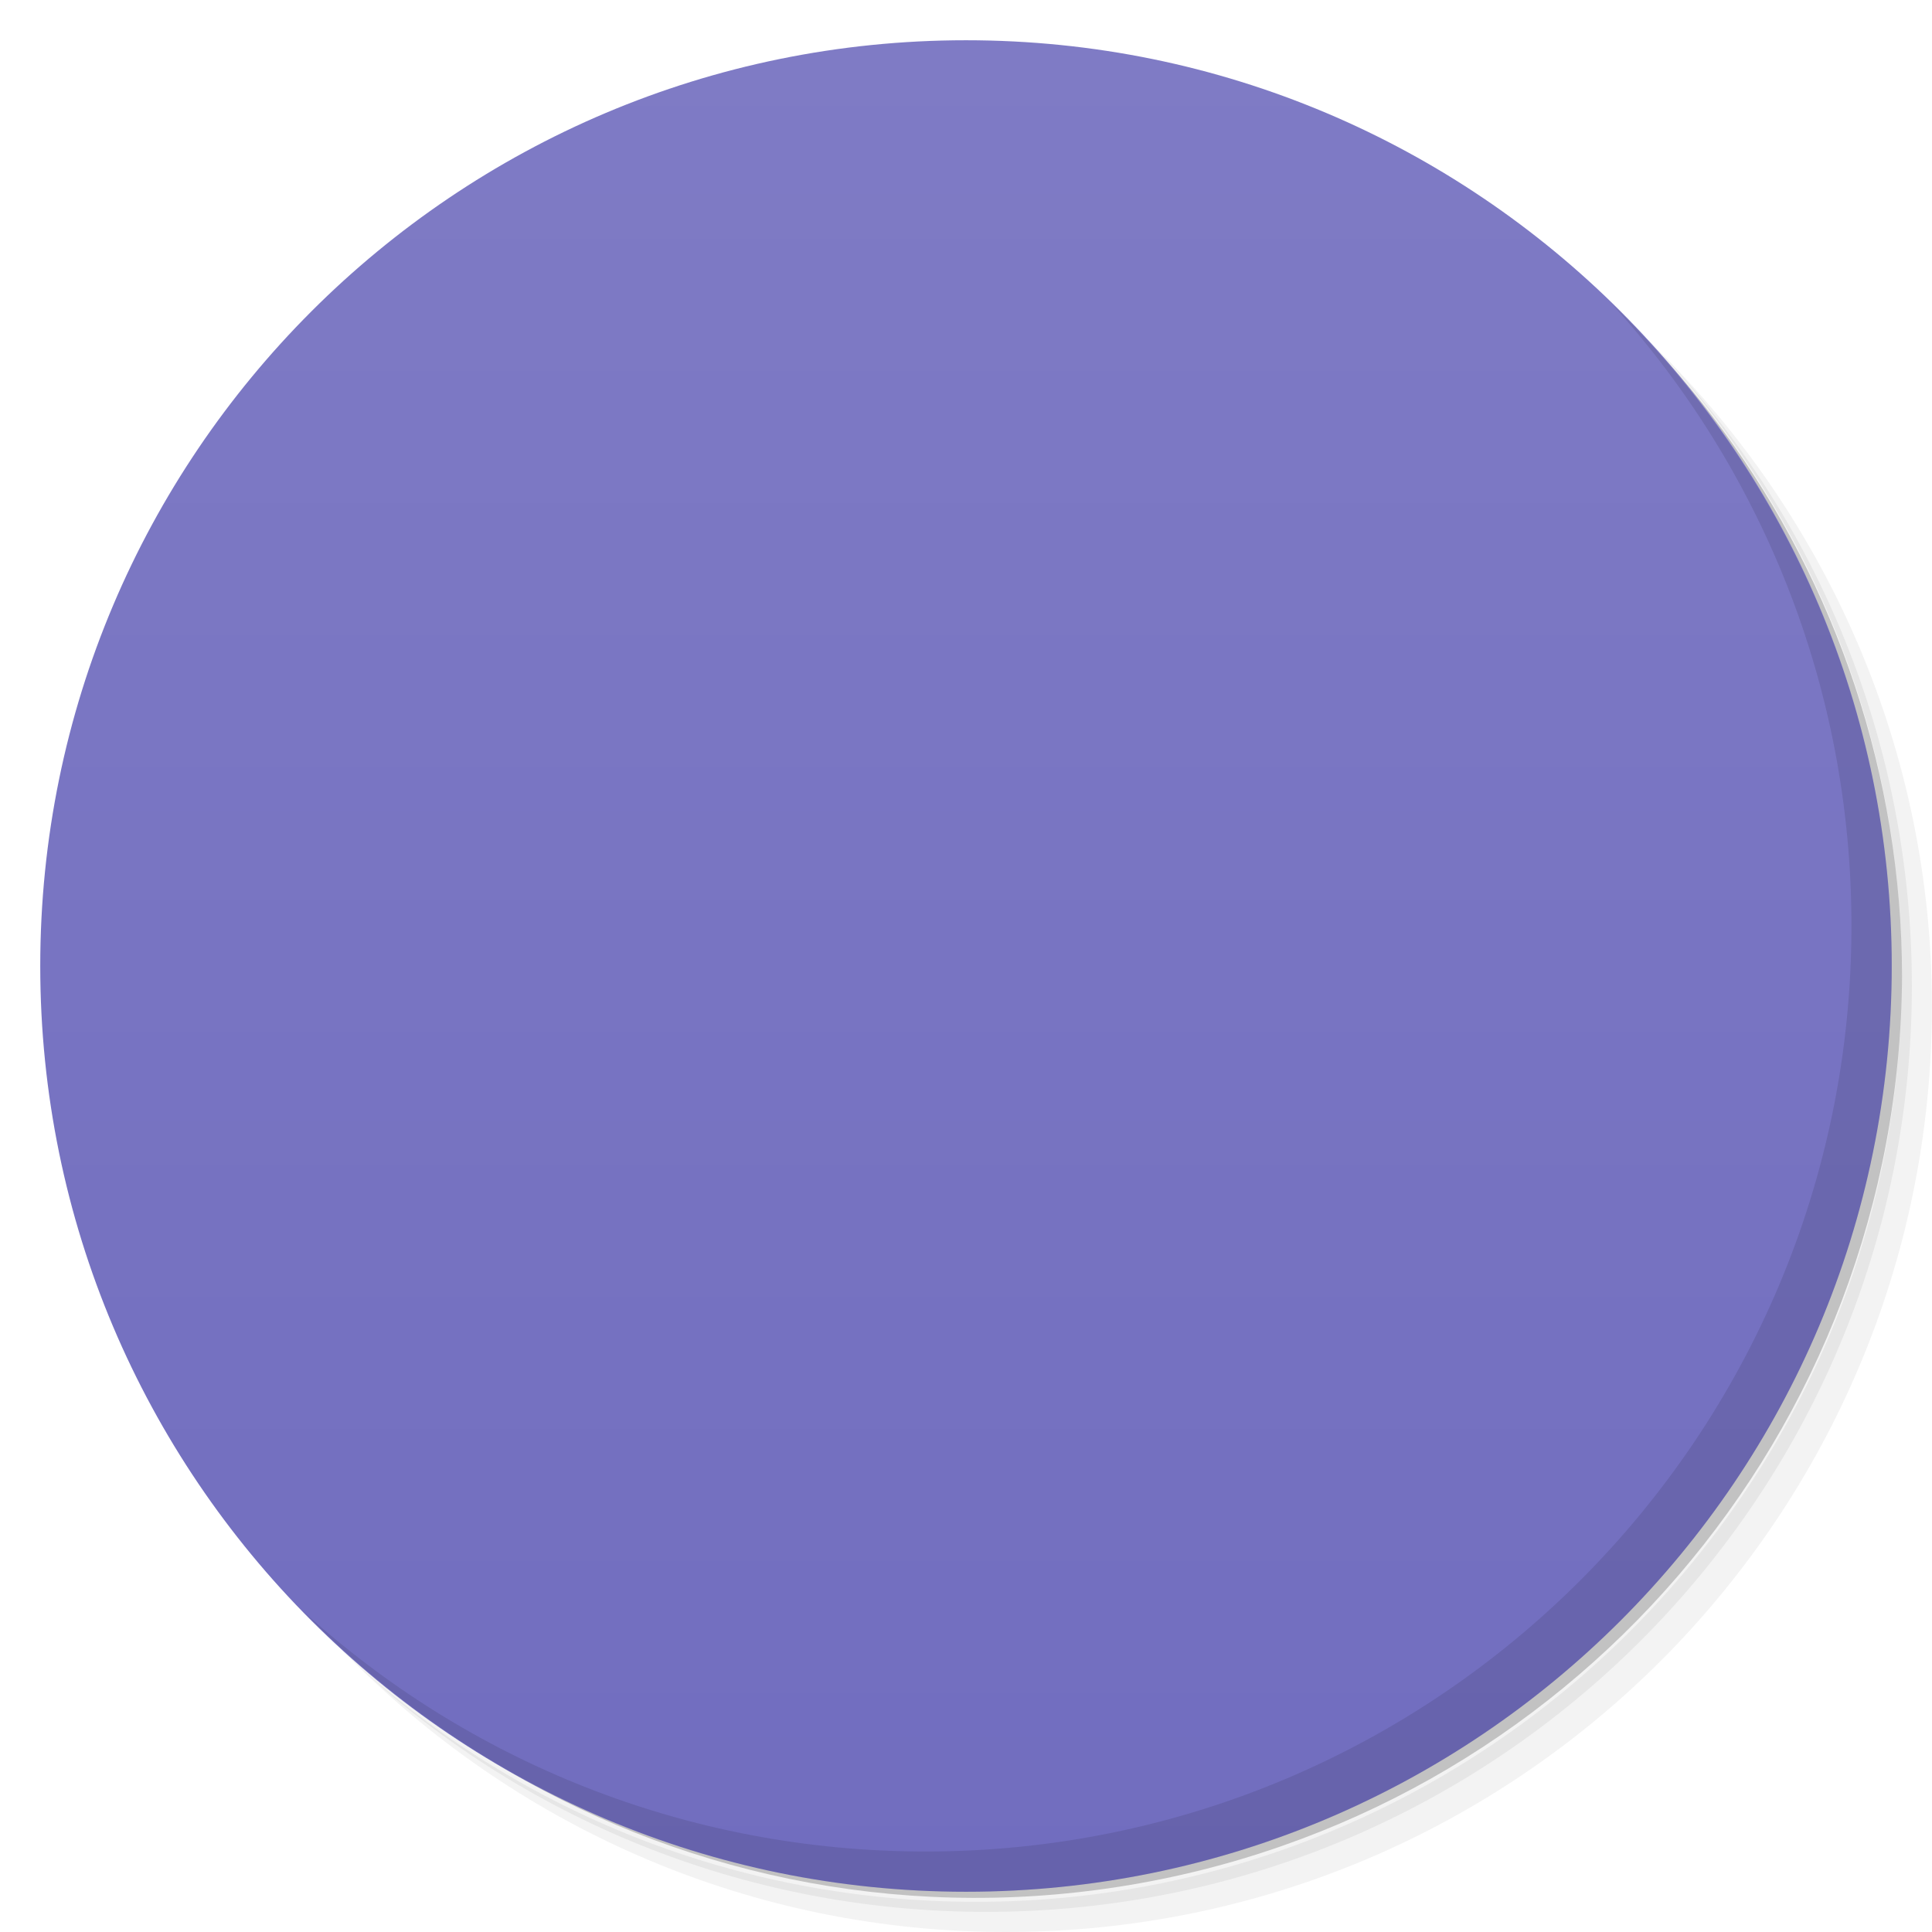
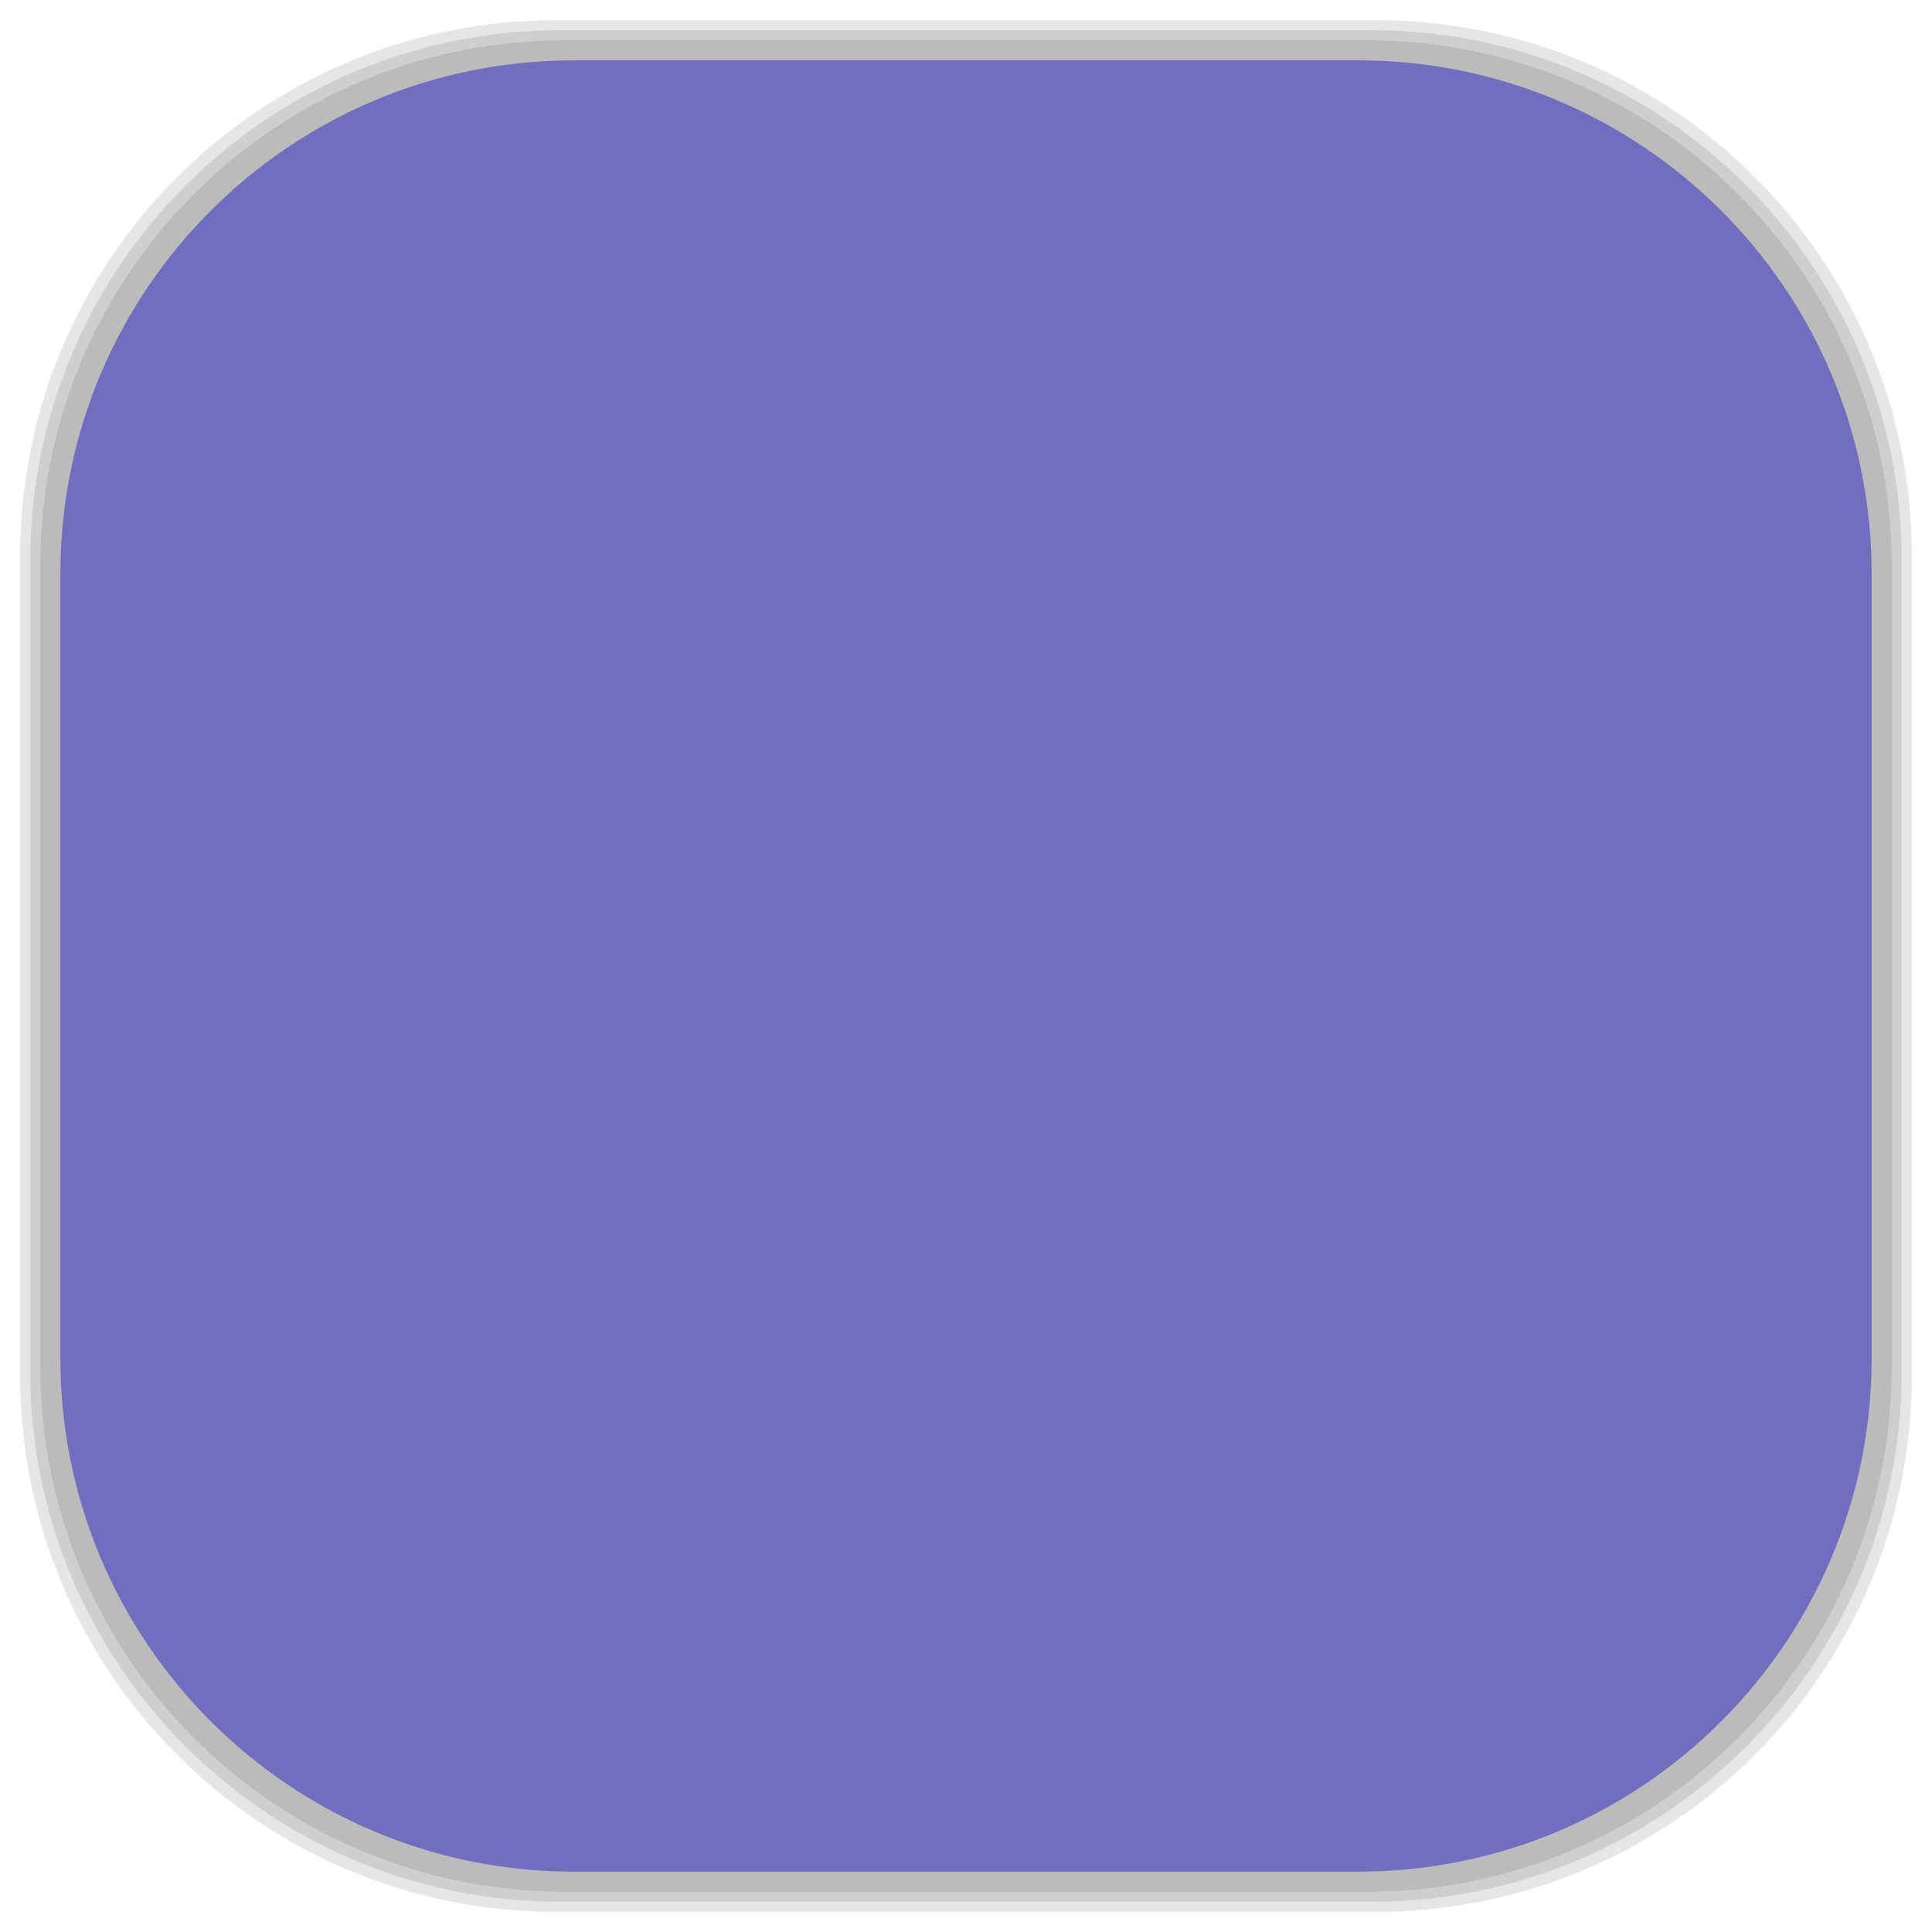
- <svg viewBox="0 0 48 48">
-   <defs>
+ <svg xmlns="http://www.w3.org/2000/svg" viewBox="0 0 48 48" id="svg2" version="1.1" width="100%" height="100%">
+   <defs id="defs4">
    <linearGradient id="linearGradient3764" x1="1" x2="47" gradientUnits="userSpaceOnUse" gradientTransform="matrix(0,-1,1,0,-1.5e-6,48)">
-       <stop stop-color="#716dbf" stop-opacity="1" />
-       <stop offset="1" stop-color="#7f7bc5" stop-opacity="1" />
+       <stop stop-color="#716dbf" stop-opacity="1" id="stop7" />
+       <stop offset="1" stop-color="#7f7bc5" stop-opacity="1" id="stop9" />
    </linearGradient>
    <clipPath id="clipPath-598276448">
-       <g transform="translate(0,-1004.362)">
-         <path d="m -24 13 c 0 1.105 -0.672 2 -1.5 2 -0.828 0 -1.5 -0.895 -1.5 -2 0 -1.105 0.672 -2 1.5 -2 0.828 0 1.5 0.895 1.5 2 z" transform="matrix(15.33333,0,0,11.5,415,878.8622)" fill="#1890d0" />
+       <g transform="translate(0,-1004.362)" id="g12">
+         <path d="m -24 13 c 0 1.105 -0.672 2 -1.5 2 -0.828 0 -1.5 -0.895 -1.5 -2 0 -1.105 0.672 -2 1.5 -2 0.828 0 1.5 0.895 1.5 2 z" transform="matrix(15.33333,0,0,11.5,415,878.8622)" fill="#1890d0" id="path14" />
      </g>
    </clipPath>
    <clipPath id="clipPath-610661211">
-       <g transform="translate(0,-1004.362)">
-         <path d="m -24 13 c 0 1.105 -0.672 2 -1.5 2 -0.828 0 -1.5 -0.895 -1.5 -2 0 -1.105 0.672 -2 1.5 -2 0.828 0 1.5 0.895 1.5 2 z" transform="matrix(15.33333,0,0,11.5,415,878.8622)" fill="#1890d0" />
+       <g transform="translate(0,-1004.362)" id="g17">
+         <path d="m -24 13 c 0 1.105 -0.672 2 -1.5 2 -0.828 0 -1.5 -0.895 -1.5 -2 0 -1.105 0.672 -2 1.5 -2 0.828 0 1.5 0.895 1.5 2 z" transform="matrix(15.33333,0,0,11.5,415,878.8622)" fill="#1890d0" id="path19" />
+       </g>
+     </clipPath>
+     <linearGradient id="linearGradient3764-1" x1="1" x2="47" gradientUnits="userSpaceOnUse" gradientTransform="matrix(0,-1,1,0,-1.5e-6,48)">
+       <stop stop-color="#b5945b" stop-opacity="1" id="stop7-1" />
+       <stop offset="1" stop-color="#bb9e69" stop-opacity="1" id="stop9-8" />
+     </linearGradient>
+     <clipPath id="clipPath-899834956">
+       <g transform="translate(0,-1004.362)" id="g12-0">
+         <path d="m -24 13 c 0 1.105 -0.672 2 -1.5 2 -0.828 0 -1.5 -0.895 -1.5 -2 0 -1.105 0.672 -2 1.5 -2 0.828 0 1.5 0.895 1.5 2 z" transform="matrix(15.33333,0,0,11.5,415,878.8622)" fill="#1890d0" id="path14-5" />
+       </g>
+     </clipPath>
+     <clipPath id="clipPath-909443126">
+       <g transform="translate(0,-1004.362)" id="g17-5">
+         <path d="m -24 13 c 0 1.105 -0.672 2 -1.5 2 -0.828 0 -1.5 -0.895 -1.5 -2 0 -1.105 0.672 -2 1.5 -2 0.828 0 1.5 0.895 1.5 2 z" transform="matrix(15.33333,0,0,11.5,415,878.8622)" fill="#1890d0" id="path19-33" />
+       </g>
+     </clipPath>
+     <clipPath id="clipPath-909443126-7">
+       <g transform="translate(0,-1004.362)" id="g17-2">
+         <path style="fill:#1890d0" d="m -24,13 c 0,1.105 -0.672,2 -1.5,2 -0.828,0 -1.5,-0.895 -1.5,-2 0,-1.105 0.672,-2 1.5,-2 0.828,0 1.5,0.895 1.5,2 z" transform="matrix(15.33333,0,0,11.5,415,878.8622)" id="path19-3" />
+       </g>
+     </clipPath>
+     <linearGradient id="linearGradient3759">
+       <stop id="stop3761" offset="0" style="stop-color:#a75e15;stop-opacity:1;" />
+       <stop id="stop3763" offset="1" style="stop-color:#ffffff;stop-opacity:0;" />
+     </linearGradient>
+     <linearGradient id="linearGradient3777">
+       <stop id="stop3779" offset="0" style="stop-color:#e0dd00;stop-opacity:1;" />
+       <stop id="stop3781" offset="1" style="stop-color:#000000;stop-opacity:0;" />
+     </linearGradient>
+     <clipPath id="clipPath-610661211-9">
+       <g transform="translate(0,-1004.362)" id="g17-9">
+         <path style="fill:#1890d0" d="m -24,13 c 0,1.105 -0.672,2 -1.5,2 -0.828,0 -1.5,-0.895 -1.5,-2 0,-1.105 0.672,-2 1.5,-2 0.828,0 1.5,0.895 1.5,2 z" transform="matrix(15.33333,0,0,11.5,415,878.8622)" id="path19-6" />
      </g>
    </clipPath>
  </defs>
-   <g>
-     <path d="m 36.31 5 c 5.859 4.062 9.688 10.831 9.688 18.5 c 0 12.426 -10.07 22.5 -22.5 22.5 c -7.669 0 -14.438 -3.828 -18.5 -9.688 c 1.037 1.822 2.306 3.499 3.781 4.969 c 4.085 3.712 9.514 5.969 15.469 5.969 c 12.703 0 23 -10.298 23 -23 c 0 -5.954 -2.256 -11.384 -5.969 -15.469 c -1.469 -1.475 -3.147 -2.744 -4.969 -3.781 z m 4.969 3.781 c 3.854 4.113 6.219 9.637 6.219 15.719 c 0 12.703 -10.297 23 -23 23 c -6.081 0 -11.606 -2.364 -15.719 -6.219 c 4.16 4.144 9.883 6.719 16.219 6.719 c 12.703 0 23 -10.298 23 -23 c 0 -6.335 -2.575 -12.06 -6.719 -16.219 z" opacity="0.05" />
-     <path d="m 41.28 8.781 c 3.712 4.085 5.969 9.514 5.969 15.469 c 0 12.703 -10.297 23 -23 23 c -5.954 0 -11.384 -2.256 -15.469 -5.969 c 4.113 3.854 9.637 6.219 15.719 6.219 c 12.703 0 23 -10.298 23 -23 c 0 -6.081 -2.364 -11.606 -6.219 -15.719 z" opacity="0.1" />
-     <path d="m 31.25 2.375 c 8.615 3.154 14.75 11.417 14.75 21.13 c 0 12.426 -10.07 22.5 -22.5 22.5 c -9.708 0 -17.971 -6.135 -21.12 -14.75 a 23 23 0 0 0 44.875 -7 a 23 23 0 0 0 -16 -21.875 z" opacity="0.2" />
+   <g id="g33" />
+   <g id="g3085">
+     <g id="layer2">
+       <rect ry="13.037" rx="13.037" y="1" x="1" height="46" width="46" id="rect3007" style="opacity:0.1;fill:#000000;fill-opacity:1;fill-rule:nonzero;stroke:none" />
+       <rect style="opacity:0.1;fill:#000000;fill-opacity:1;fill-rule:nonzero;stroke:none" id="rect3011" width="47" height="47" x="0.5" y="0.5" rx="13.32" ry="13.32" />
+       <rect style="opacity:0.1;fill:#000000;fill-opacity:1;fill-rule:nonzero;stroke:none" id="rect3013" width="46.5" height="46.5" x="0.75" y="0.75" rx="13.178" ry="13.178" />
+     </g>
+     <g style="display:inline" id="layer1">
+       <rect transform="matrix(0,-1,1,0,0,0)" ry="12.753" rx="12.753" y="1.5" x="-46.5" height="45" width="45" id="rect2988" style="fill:#716dbf;fill-opacity:1;fill-rule:nonzero;stroke:none" />
+     </g>
  </g>
-   <g>
-     <path d="m 24 1 c 12.703 0 23 10.297 23 23 c 0 12.703 -10.297 23 -23 23 -12.703 0 -23 -10.297 -23 -23 0 -12.703 10.297 -23 23 -23 z" fill="url(#linearGradient3764)" fill-opacity="1" />
-   </g>
-   <g />
-   <g>
-     <g clip-path="url(#clipPath-598276448)">
-       <g transform="translate(1,1)">
-         <g opacity="0.1">
-           <g>
-             <path d="m 16.07 35.832 c 0 0 1.559 0.453 3.629 0.711 c 0.84 0.102 4.04 0.469 6.484 0.457 c 0 0 2.984 0.004 4.629 -0.23 c 1.723 -0.246 2.699 -0.555 3.242 -1.176 c 0.016 -0.148 0.262 -0.633 -0.406 -1.098 c -1.715 -1.184 -3.926 -1.512 -8.227 -2.527 c -4.754 -1.191 -6.176 -2.328 -6.883 -3.156 c -0.676 -0.824 0.125 -2.539 3.957 -3.383 c 1.938 -0.469 9.164 -0.555 9.164 -0.555 c -2.074 -1.637 -5.965 -4.57 -6.758 -5.191 c -0.699 -0.547 -1.82 -1.387 -1.941 -2.137 c -0.164 -0.73 0.992 -1.082 1.602 -1.125 c 1.969 -0.133 4.66 0.098 7.05 0.566 c 1.203 0.238 1.414 0.203 1.414 0.203 c 1.711 0.082 3.043 -0.813 2.973 -2.688 c -0.016 -1.906 -1.926 -3.434 -4.047 -3.5 c -1.996 -0.066 -6.914 0.281 -6.914 0.281 c 5.734 1.176 6.672 1.477 6.969 2.16 c 0.176 0.406 -0.297 0.809 -1.875 0.73 c -1.719 -0.086 -5.246 -0.5 -5.246 -0.5 c -3.355 -0.52 -5.688 -0.996 -6.711 0.328 c -0.664 0.855 0.098 1.918 0.395 2.531 c 1.332 2.316 3.633 3.898 5.094 5.02 c 0.547 0.422 2.227 1.348 2.227 1.348 c -5.215 -1.418 -9.371 -0.617 -12.01 0.758 c -3.03 1.789 -2.52 4.797 2.297 7.613 c 2.836 1.66 4.25 2.461 8.895 3.03 c 2.723 0.434 3.125 0.609 3.105 0.836 c -0.027 0.316 -3.215 0.434 -4.094 0.496 c -2.23 0.152 -7.988 0.191 -8.02 0.191 m 0.004 0.004" fill="#000" stroke="none" fill-rule="evenodd" fill-opacity="1" />
-           </g>
-         </g>
+   <g transform="translate(0.00308939,0.00253046)" id="g47-9">
+     <g clip-path="url(#clipPath-610661211-9)" id="g49-4">
+       <g id="g51-0">
+         <path style="fill:#f9f9f9;fill-opacity:1;fill-rule:evenodd;stroke:none" d="m 16.07,35.832 c 0,0 1.559,0.453 3.629,0.711 0.84,0.102 4.04,0.469 6.484,0.457 0,0 2.984,0.004 4.629,-0.23 1.723,-0.246 2.699,-0.555 3.242,-1.176 0.016,-0.148 0.262,-0.633 -0.406,-1.098 -1.715,-1.184 -3.926,-1.512 -8.227,-2.527 -4.754,-1.191 -6.176,-2.328 -6.883,-3.156 -0.676,-0.824 0.125,-2.539 3.957,-3.383 1.938,-0.469 9.164,-0.555 9.164,-0.555 -2.074,-1.637 -5.965,-4.57 -6.758,-5.191 -0.699,-0.547 -1.82,-1.387 -1.941,-2.137 -0.164,-0.73 0.992,-1.082 1.602,-1.125 1.969,-0.133 4.66,0.098 7.05,0.566 1.203,0.238 1.414,0.203 1.414,0.203 1.711,0.082 3.043,-0.813 2.973,-2.688 -0.016,-1.906 -1.926,-3.434 -4.047,-3.5 -1.996,-0.066 -6.914,0.281 -6.914,0.281 5.734,1.176 6.672,1.477 6.969,2.16 0.176,0.406 -0.297,0.809 -1.875,0.73 -1.719,-0.086 -5.246,-0.5 -5.246,-0.5 -3.355,-0.52 -5.688,-0.996 -6.711,0.328 -0.664,0.855 0.098,1.918 0.395,2.531 1.332,2.316 3.633,3.898 5.094,5.02 0.547,0.422 2.227,1.348 2.227,1.348 -5.215,-1.418 -9.371,-0.617 -12.01,0.758 -3.03,1.789 -2.52,4.797 2.297,7.613 2.836,1.66 4.25,2.461 8.895,3.03 2.723,0.434 3.125,0.609 3.105,0.836 -0.027,0.316 -3.215,0.434 -4.094,0.496 -2.23,0.152 -7.988,0.191 -8.02,0.191 m 0.004,0.004" id="path53-6" />
      </g>
    </g>
  </g>
-   <g>
-     <g clip-path="url(#clipPath-610661211)">
-       <g>
-         <path d="m 16.07 35.832 c 0 0 1.559 0.453 3.629 0.711 c 0.84 0.102 4.04 0.469 6.484 0.457 c 0 0 2.984 0.004 4.629 -0.23 c 1.723 -0.246 2.699 -0.555 3.242 -1.176 c 0.016 -0.148 0.262 -0.633 -0.406 -1.098 c -1.715 -1.184 -3.926 -1.512 -8.227 -2.527 c -4.754 -1.191 -6.176 -2.328 -6.883 -3.156 c -0.676 -0.824 0.125 -2.539 3.957 -3.383 c 1.938 -0.469 9.164 -0.555 9.164 -0.555 c -2.074 -1.637 -5.965 -4.57 -6.758 -5.191 c -0.699 -0.547 -1.82 -1.387 -1.941 -2.137 c -0.164 -0.73 0.992 -1.082 1.602 -1.125 c 1.969 -0.133 4.66 0.098 7.05 0.566 c 1.203 0.238 1.414 0.203 1.414 0.203 c 1.711 0.082 3.043 -0.813 2.973 -2.688 c -0.016 -1.906 -1.926 -3.434 -4.047 -3.5 c -1.996 -0.066 -6.914 0.281 -6.914 0.281 c 5.734 1.176 6.672 1.477 6.969 2.16 c 0.176 0.406 -0.297 0.809 -1.875 0.73 c -1.719 -0.086 -5.246 -0.5 -5.246 -0.5 c -3.355 -0.52 -5.688 -0.996 -6.711 0.328 c -0.664 0.855 0.098 1.918 0.395 2.531 c 1.332 2.316 3.633 3.898 5.094 5.02 c 0.547 0.422 2.227 1.348 2.227 1.348 c -5.215 -1.418 -9.371 -0.617 -12.01 0.758 c -3.03 1.789 -2.52 4.797 2.297 7.613 c 2.836 1.66 4.25 2.461 8.895 3.03 c 2.723 0.434 3.125 0.609 3.105 0.836 c -0.027 0.316 -3.215 0.434 -4.094 0.496 c -2.23 0.152 -7.988 0.191 -8.02 0.191 m 0.004 0.004" fill="#f9f9f9" stroke="none" fill-rule="evenodd" fill-opacity="1" />
-       </g>
-     </g>
-   </g>
-   <g>
-     <path d="m 40.03 7.531 c 3.712 4.084 5.969 9.514 5.969 15.469 0 12.703 -10.297 23 -23 23 c -5.954 0 -11.384 -2.256 -15.469 -5.969 4.178 4.291 10.01 6.969 16.469 6.969 c 12.703 0 23 -10.298 23 -23 0 -6.462 -2.677 -12.291 -6.969 -16.469 z" opacity="0.1" />
-   </g>
</svg>
